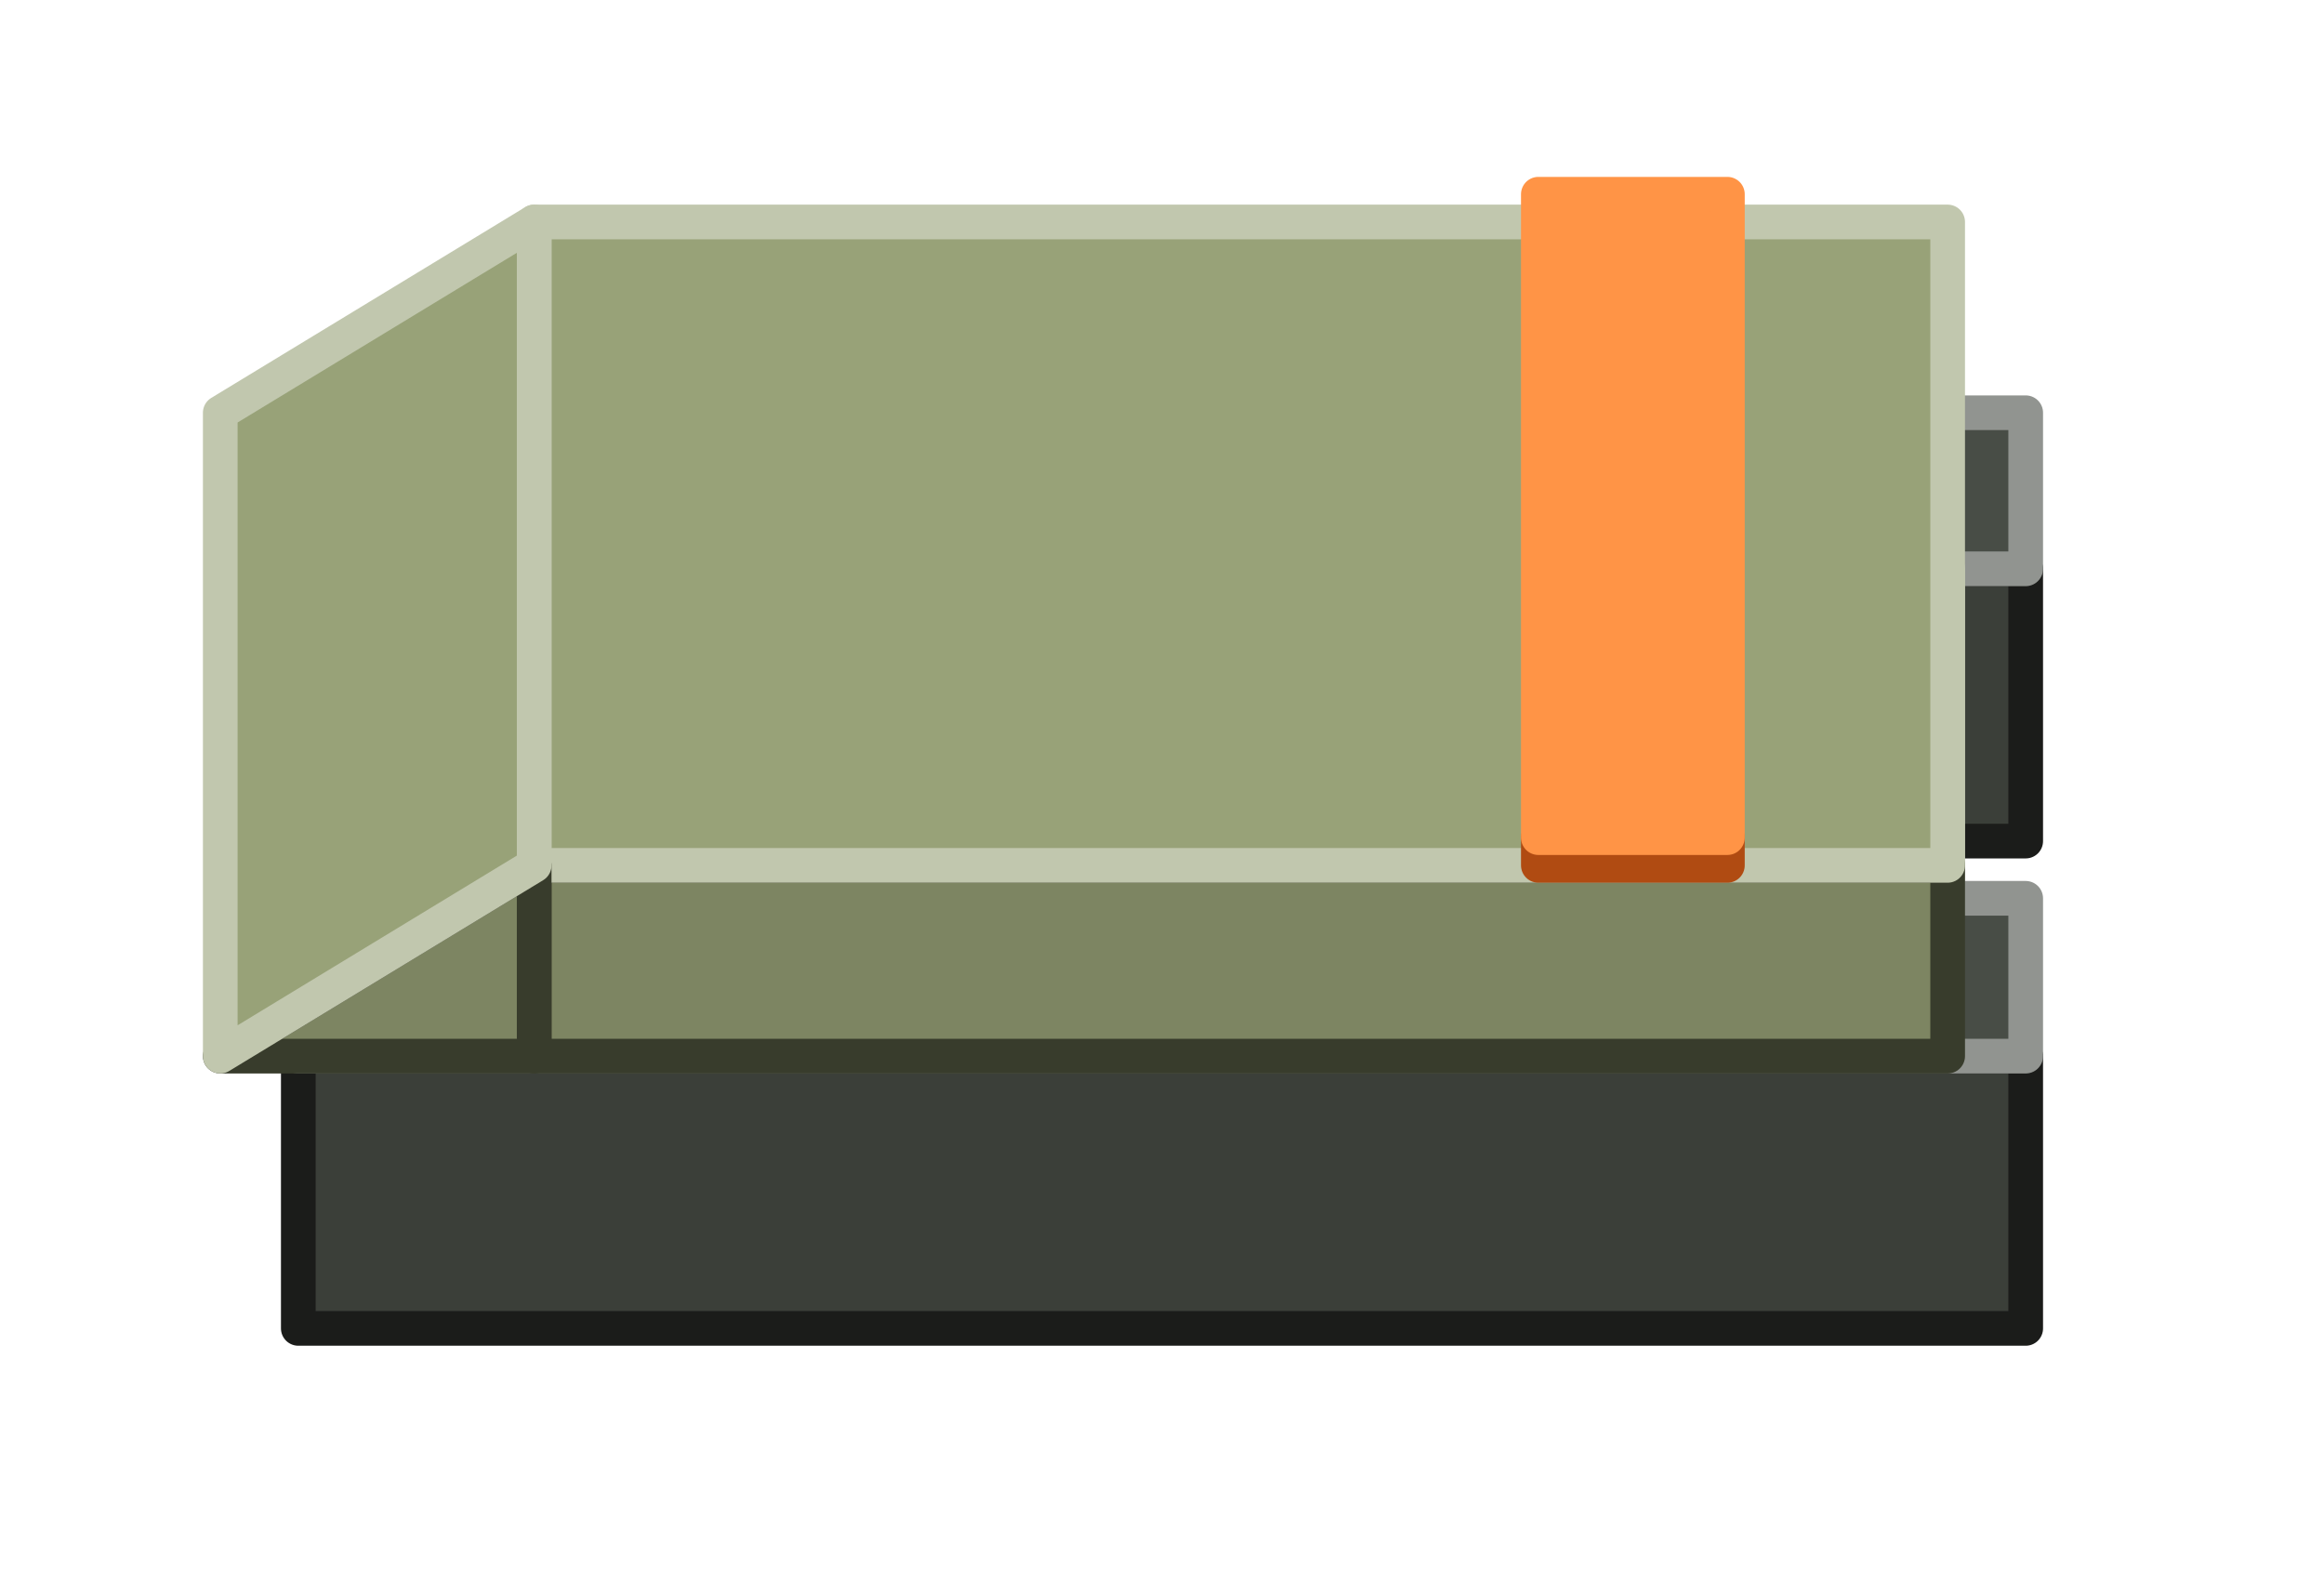
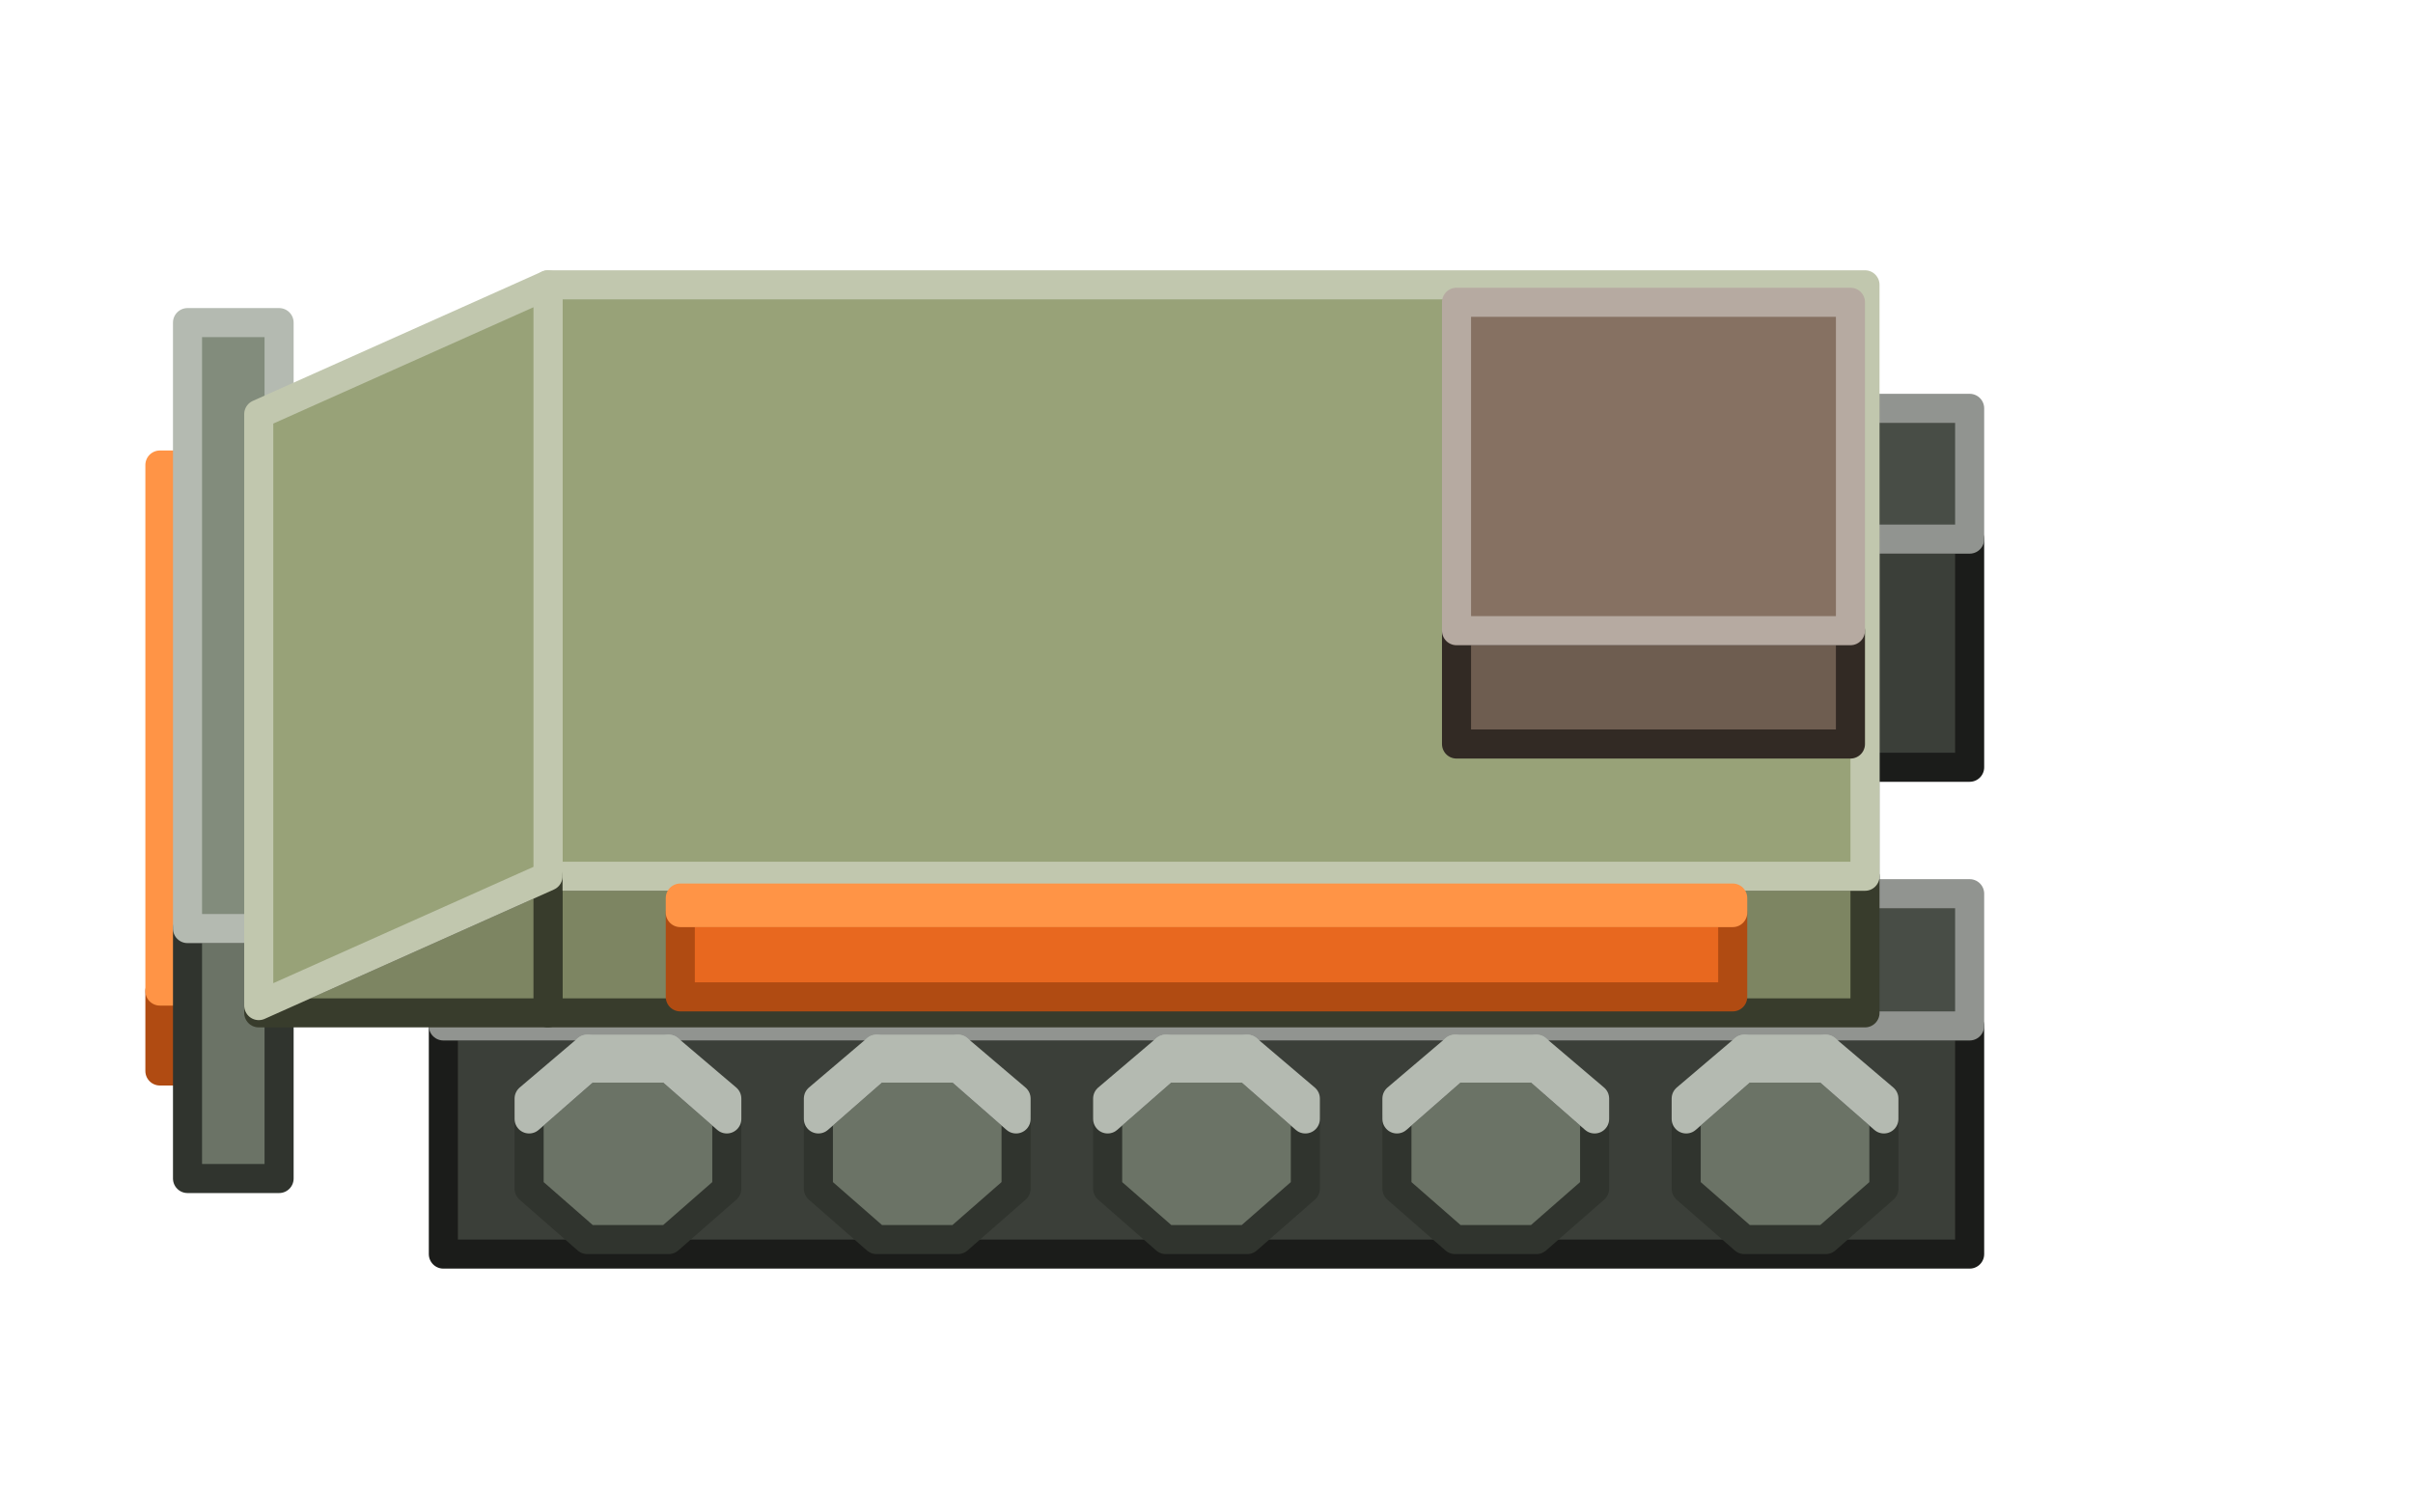
- <svg xmlns="http://www.w3.org/2000/svg" width="134" height="92" viewBox="0 0 134 92">
+ <svg xmlns="http://www.w3.org/2000/svg" width="166" height="104" viewBox="0 0 166 104">
  <g stroke-width="2" stroke-linejoin="round">
-     <polygon points="116.8,48.5 17.2,48.5 17.2,32.8 116.8,32.8" fill="#3B3F39" stroke="#1B1C1A" />
-     <polygon points="17.2,23.8 116.8,23.8 116.8,32.8 17.2,32.8" fill="#484D46" stroke="#919490" />
-     <polygon points="112.3,65.2 21.7,65.2 21.7,51.8 112.3,51.8" fill="#7D8562" stroke="#383C2C" />
-     <polygon points="21.7,32.8 112.3,32.8 112.3,51.8 21.7,51.8" fill="#98A278" stroke="#C1C7AE" />
-     <polygon points="116.8,76.6 17.2,76.6 17.2,60.9 116.8,60.9" fill="#3B3F39" stroke="#1B1C1A" />
-     <polygon points="17.2,51.8 116.8,51.8 116.8,60.9 17.2,60.9" fill="#484D46" stroke="#919490" />
-     <polygon points="112.3,60.9 30.8,60.9 30.8,49.9 112.3,49.9" fill="#7D8562" stroke="#383C2C" />
-     <polygon points="30.8,12.8 112.3,12.8 112.3,49.9 30.8,49.9" fill="#98A278" stroke="#C1C7AE" />
-     <polygon points="30.8,60.9 12.7,60.9 30.8,49.9" fill="#7D8562" stroke="#383C2C" />
-     <polygon points="12.7,23.8 30.8,12.8 30.8,49.9 12.7,60.9" fill="#98A278" stroke="#C1C7AE" />
-     <polygon points="99.6,49.9 88.7,49.9 88.7,48.3 99.6,48.3" fill="#E8681F" stroke="#B04B12" />
-     <polygon points="88.7,11.2 99.6,11.2 99.6,48.3 88.7,48.3" fill="#FF9446" stroke="#FF9446" />
+     <polygon points="120,29.6 116,33.1 116,37.9 120,41.4 125.6,41.4 129.6,37.9 129.6,33.1 125.6,29.6" fill="#6B7366" stroke="#30342E" />
+     <polygon points="120,29.6 116,33.1 116,31.7 120,28.3" fill="#828C7C" stroke="#B4BAB1" />
+     <polygon points="129.6,33.1 125.6,29.6 125.6,28.3 129.6,31.7" fill="#6B7366" stroke="#B4BAB1" />
+     <polygon points="125.6,29.6 120,29.6 120,28.3 125.6,28.3" fill="#828C7C" stroke="#B4BAB1" />
+     <polygon points="100.1,29.6 96.1,33.1 96.1,37.9 100.1,41.4 105.7,41.4 109.7,37.9 109.7,33.1 105.7,29.6" fill="#6B7366" stroke="#30342E" />
+     <polygon points="100.1,29.6 96.1,33.1 96.1,31.7 100.1,28.3" fill="#828C7C" stroke="#B4BAB1" />
+     <polygon points="109.7,33.1 105.7,29.6 105.7,28.3 109.7,31.7" fill="#6B7366" stroke="#B4BAB1" />
+     <polygon points="105.7,29.6 100.1,29.6 100.1,28.3 105.7,28.3" fill="#828C7C" stroke="#B4BAB1" />
+     <polygon points="80.2,29.6 76.2,33.1 76.2,37.9 80.2,41.4 85.8,41.4 89.8,37.9 89.8,33.1 85.8,29.6" fill="#6B7366" stroke="#30342E" />
+     <polygon points="80.2,29.6 76.2,33.1 76.2,31.7 80.2,28.3" fill="#828C7C" stroke="#B4BAB1" />
+     <polygon points="89.8,33.1 85.8,29.6 85.8,28.3 89.8,31.7" fill="#6B7366" stroke="#B4BAB1" />
+     <polygon points="85.8,29.6 80.2,29.6 80.2,28.3 85.8,28.3" fill="#828C7C" stroke="#B4BAB1" />
+     <polygon points="60.3,29.6 56.3,33.1 56.3,37.9 60.3,41.4 65.9,41.4 69.9,37.9 69.9,33.1 65.9,29.6" fill="#6B7366" stroke="#30342E" />
+     <polygon points="60.3,29.6 56.3,33.1 56.3,31.7 60.3,28.3" fill="#828C7C" stroke="#B4BAB1" />
+     <polygon points="69.9,33.1 65.9,29.6 65.9,28.3 69.9,31.7" fill="#6B7366" stroke="#B4BAB1" />
+     <polygon points="65.9,29.6 60.3,29.6 60.3,28.3 65.9,28.3" fill="#828C7C" stroke="#B4BAB1" />
+     <polygon points="40.4,29.6 36.4,33.1 36.4,37.9 40.4,41.4 46,41.4 50,37.9 50,33.1 46,29.6" fill="#6B7366" stroke="#30342E" />
+     <polygon points="40.4,29.6 36.4,33.1 36.4,31.7 40.4,28.3" fill="#828C7C" stroke="#B4BAB1" />
+     <polygon points="50,33.1 46,29.6 46,28.3 50,31.7" fill="#6B7366" stroke="#B4BAB1" />
+     <polygon points="46,29.6 40.4,29.6 40.4,28.3 46,28.3" fill="#828C7C" stroke="#B4BAB1" />
+     <polygon points="135.5,52.8 30.5,52.8 30.5,37.1 135.5,37.1" fill="#3B3F39" stroke="#1B1C1A" />
+     <polygon points="30.5,28.1 135.5,28.1 135.5,37.1 30.5,37.1" fill="#484D46" stroke="#919490" />
+     <polygon points="119.2,27 46.8,27 46.8,21.1 119.2,21.1" fill="#E8681F" stroke="#B04B12" />
+     <polygon points="46.8,20.2 119.2,20.2 119.2,21.1 46.8,21.1" fill="#FF9446" stroke="#FF9446" />
+     <polygon points="128.3,74.9 37.7,74.9 37.7,61.5 128.3,61.5" fill="#3B3F39" stroke="#1B1C1A" />
+     <polygon points="37.7,37.1 128.3,37.1 128.3,61.5 37.7,61.5" fill="#484D46" stroke="#919490" />
+     <polygon points="12.9,73.7 11,73.7 11,68.2 12.9,68.2" fill="#E8681F" stroke="#B04B12" />
+     <polygon points="11,32 12.9,32 12.9,68.2 11,68.2" fill="#FF9446" stroke="#FF9446" />
+     <polygon points="19.2,81.1 12.9,81.1 12.9,63.9 19.2,63.9" fill="#6B7366" stroke="#30342E" />
+     <polygon points="12.9,22.2 19.2,22.2 19.2,63.9 12.9,63.9" fill="#828C7C" stroke="#B4BAB1" />
+     <polygon points="135.5,86.3 30.5,86.3 30.5,70.6 135.5,70.6" fill="#3B3F39" stroke="#1B1C1A" />
+     <polygon points="30.5,61.5 135.5,61.5 135.5,70.6 30.5,70.6" fill="#484D46" stroke="#919490" />
+     <polygon points="128.3,69.7 37.7,69.7 37.7,60.3 128.3,60.3" fill="#7D8562" stroke="#383C2C" />
+     <polygon points="37.7,19.6 128.3,19.6 128.3,60.3 37.7,60.3" fill="#98A278" stroke="#C1C7AE" />
+     <polygon points="37.7,69.7 17.8,69.7 17.8,69.2 37.7,60.3" fill="#7D8562" stroke="#383C2C" />
+     <polygon points="17.8,28.5 37.7,19.6 37.7,60.3 17.8,69.2" fill="#98A278" stroke="#C1C7AE" />
+     <polygon points="127.3,51.2 100.2,51.2 100.2,43.4 127.3,43.4" fill="#6E5D50" stroke="#322A24" />
+     <polygon points="100.2,20.8 127.3,20.8 127.3,43.4 100.2,43.4" fill="#867162" stroke="#B6AAA1" />
+     <polygon points="120,73.5 116,77 116,81.8 120,85.3 125.6,85.3 129.6,81.8 129.6,77 125.6,73.5" fill="#6B7366" stroke="#30342E" />
+     <polygon points="120,73.5 116,77 116,75.6 120,72.2" fill="#828C7C" stroke="#B4BAB1" />
+     <polygon points="129.6,77 125.6,73.5 125.6,72.2 129.6,75.6" fill="#6B7366" stroke="#B4BAB1" />
+     <polygon points="125.6,73.5 120,73.5 120,72.2 125.6,72.2" fill="#828C7C" stroke="#B4BAB1" />
+     <polygon points="100.1,73.5 96.1,77 96.1,81.8 100.1,85.3 105.7,85.3 109.7,81.8 109.7,77 105.7,73.5" fill="#6B7366" stroke="#30342E" />
+     <polygon points="100.1,73.5 96.1,77 96.1,75.6 100.1,72.2" fill="#828C7C" stroke="#B4BAB1" />
+     <polygon points="109.7,77 105.7,73.5 105.7,72.2 109.7,75.6" fill="#6B7366" stroke="#B4BAB1" />
+     <polygon points="105.7,73.5 100.1,73.5 100.1,72.2 105.7,72.2" fill="#828C7C" stroke="#B4BAB1" />
+     <polygon points="80.2,73.5 76.2,77 76.2,81.8 80.2,85.3 85.8,85.3 89.8,81.8 89.8,77 85.8,73.5" fill="#6B7366" stroke="#30342E" />
+     <polygon points="80.2,73.5 76.2,77 76.2,75.6 80.2,72.2" fill="#828C7C" stroke="#B4BAB1" />
+     <polygon points="89.8,77 85.8,73.5 85.8,72.2 89.8,75.6" fill="#6B7366" stroke="#B4BAB1" />
+     <polygon points="85.8,73.5 80.2,73.5 80.2,72.2 85.8,72.2" fill="#828C7C" stroke="#B4BAB1" />
+     <polygon points="60.3,73.5 56.3,77 56.3,81.8 60.3,85.3 65.9,85.3 69.9,81.8 69.9,77 65.9,73.5" fill="#6B7366" stroke="#30342E" />
+     <polygon points="60.3,73.5 56.3,77 56.3,75.6 60.3,72.2" fill="#828C7C" stroke="#B4BAB1" />
+     <polygon points="69.9,77 65.9,73.5 65.9,72.2 69.9,75.6" fill="#6B7366" stroke="#B4BAB1" />
+     <polygon points="65.9,73.5 60.3,73.5 60.3,72.2 65.9,72.2" fill="#828C7C" stroke="#B4BAB1" />
+     <polygon points="40.4,73.5 36.4,77 36.4,81.8 40.4,85.3 46,85.3 50,81.8 50,77 46,73.5" fill="#6B7366" stroke="#30342E" />
+     <polygon points="40.4,73.5 36.4,77 36.4,75.6 40.4,72.2" fill="#828C7C" stroke="#B4BAB1" />
+     <polygon points="50,77 46,73.5 46,72.2 50,75.6" fill="#6B7366" stroke="#B4BAB1" />
+     <polygon points="46,73.5 40.4,73.5 40.4,72.2 46,72.2" fill="#828C7C" stroke="#B4BAB1" />
+     <polygon points="119.2,68.6 46.8,68.6 46.8,62.8 119.2,62.8" fill="#E8681F" stroke="#B04B12" />
+     <polygon points="46.8,61.8 119.2,61.8 119.2,62.8 46.8,62.8" fill="#FF9446" stroke="#FF9446" />
  </g>
</svg>
